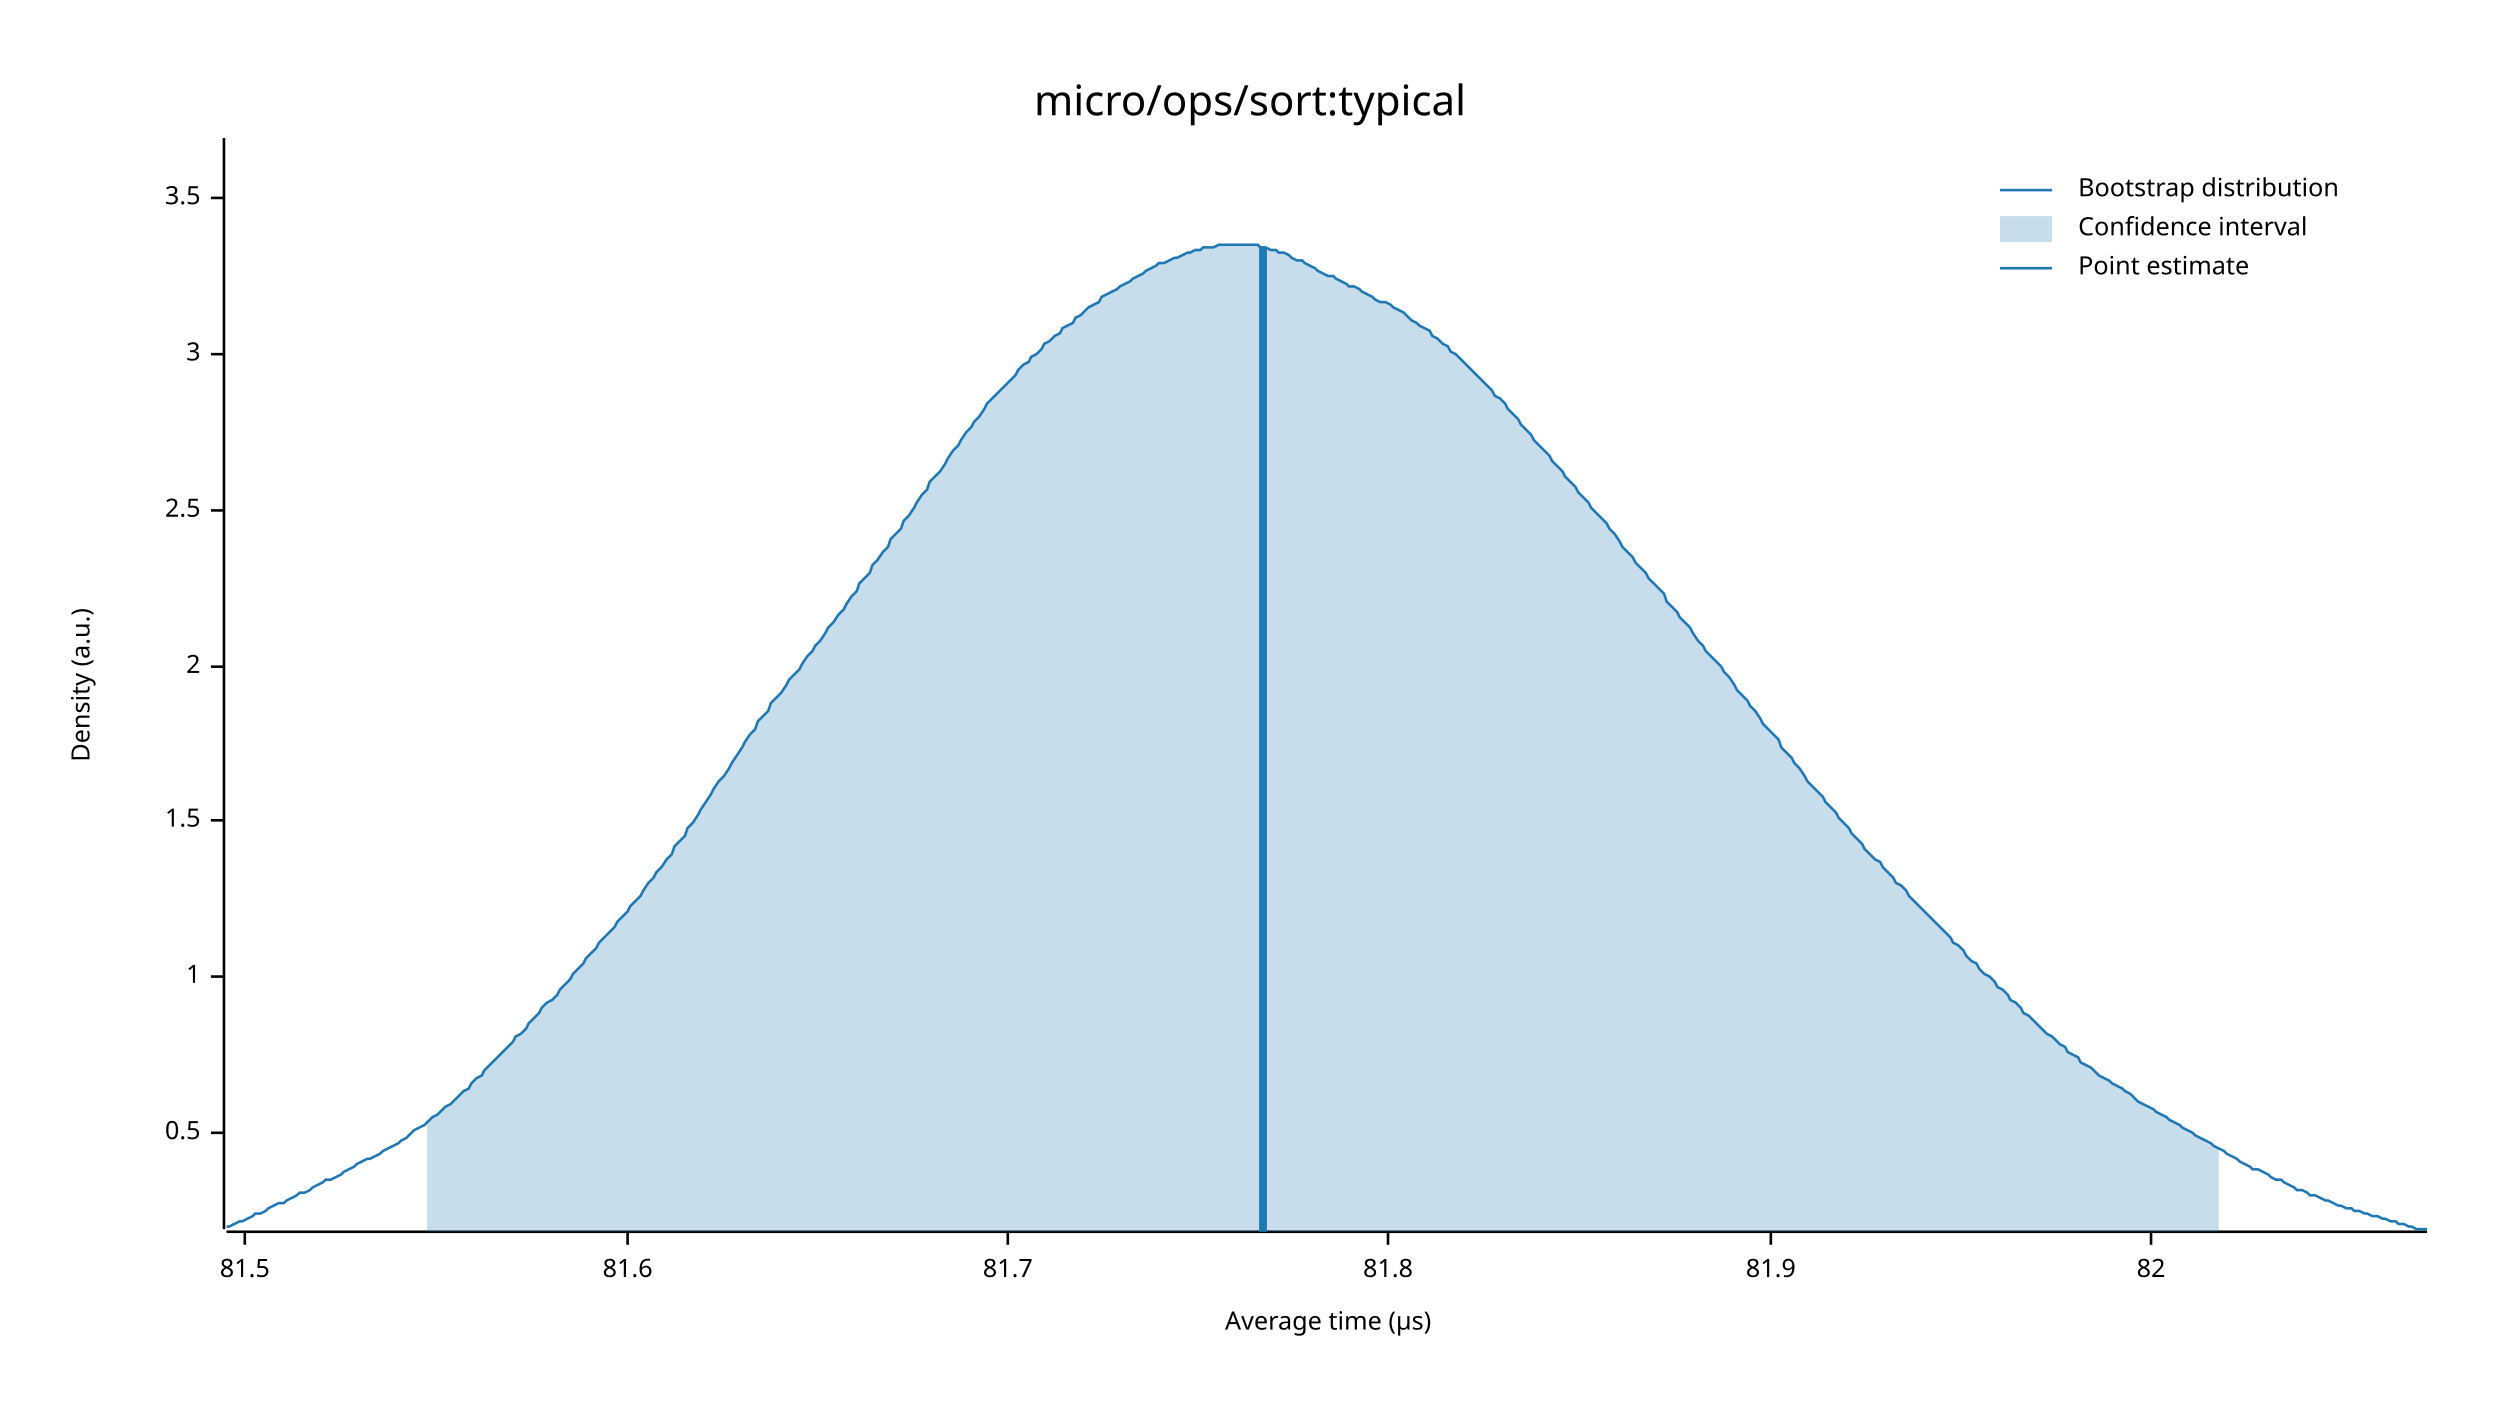
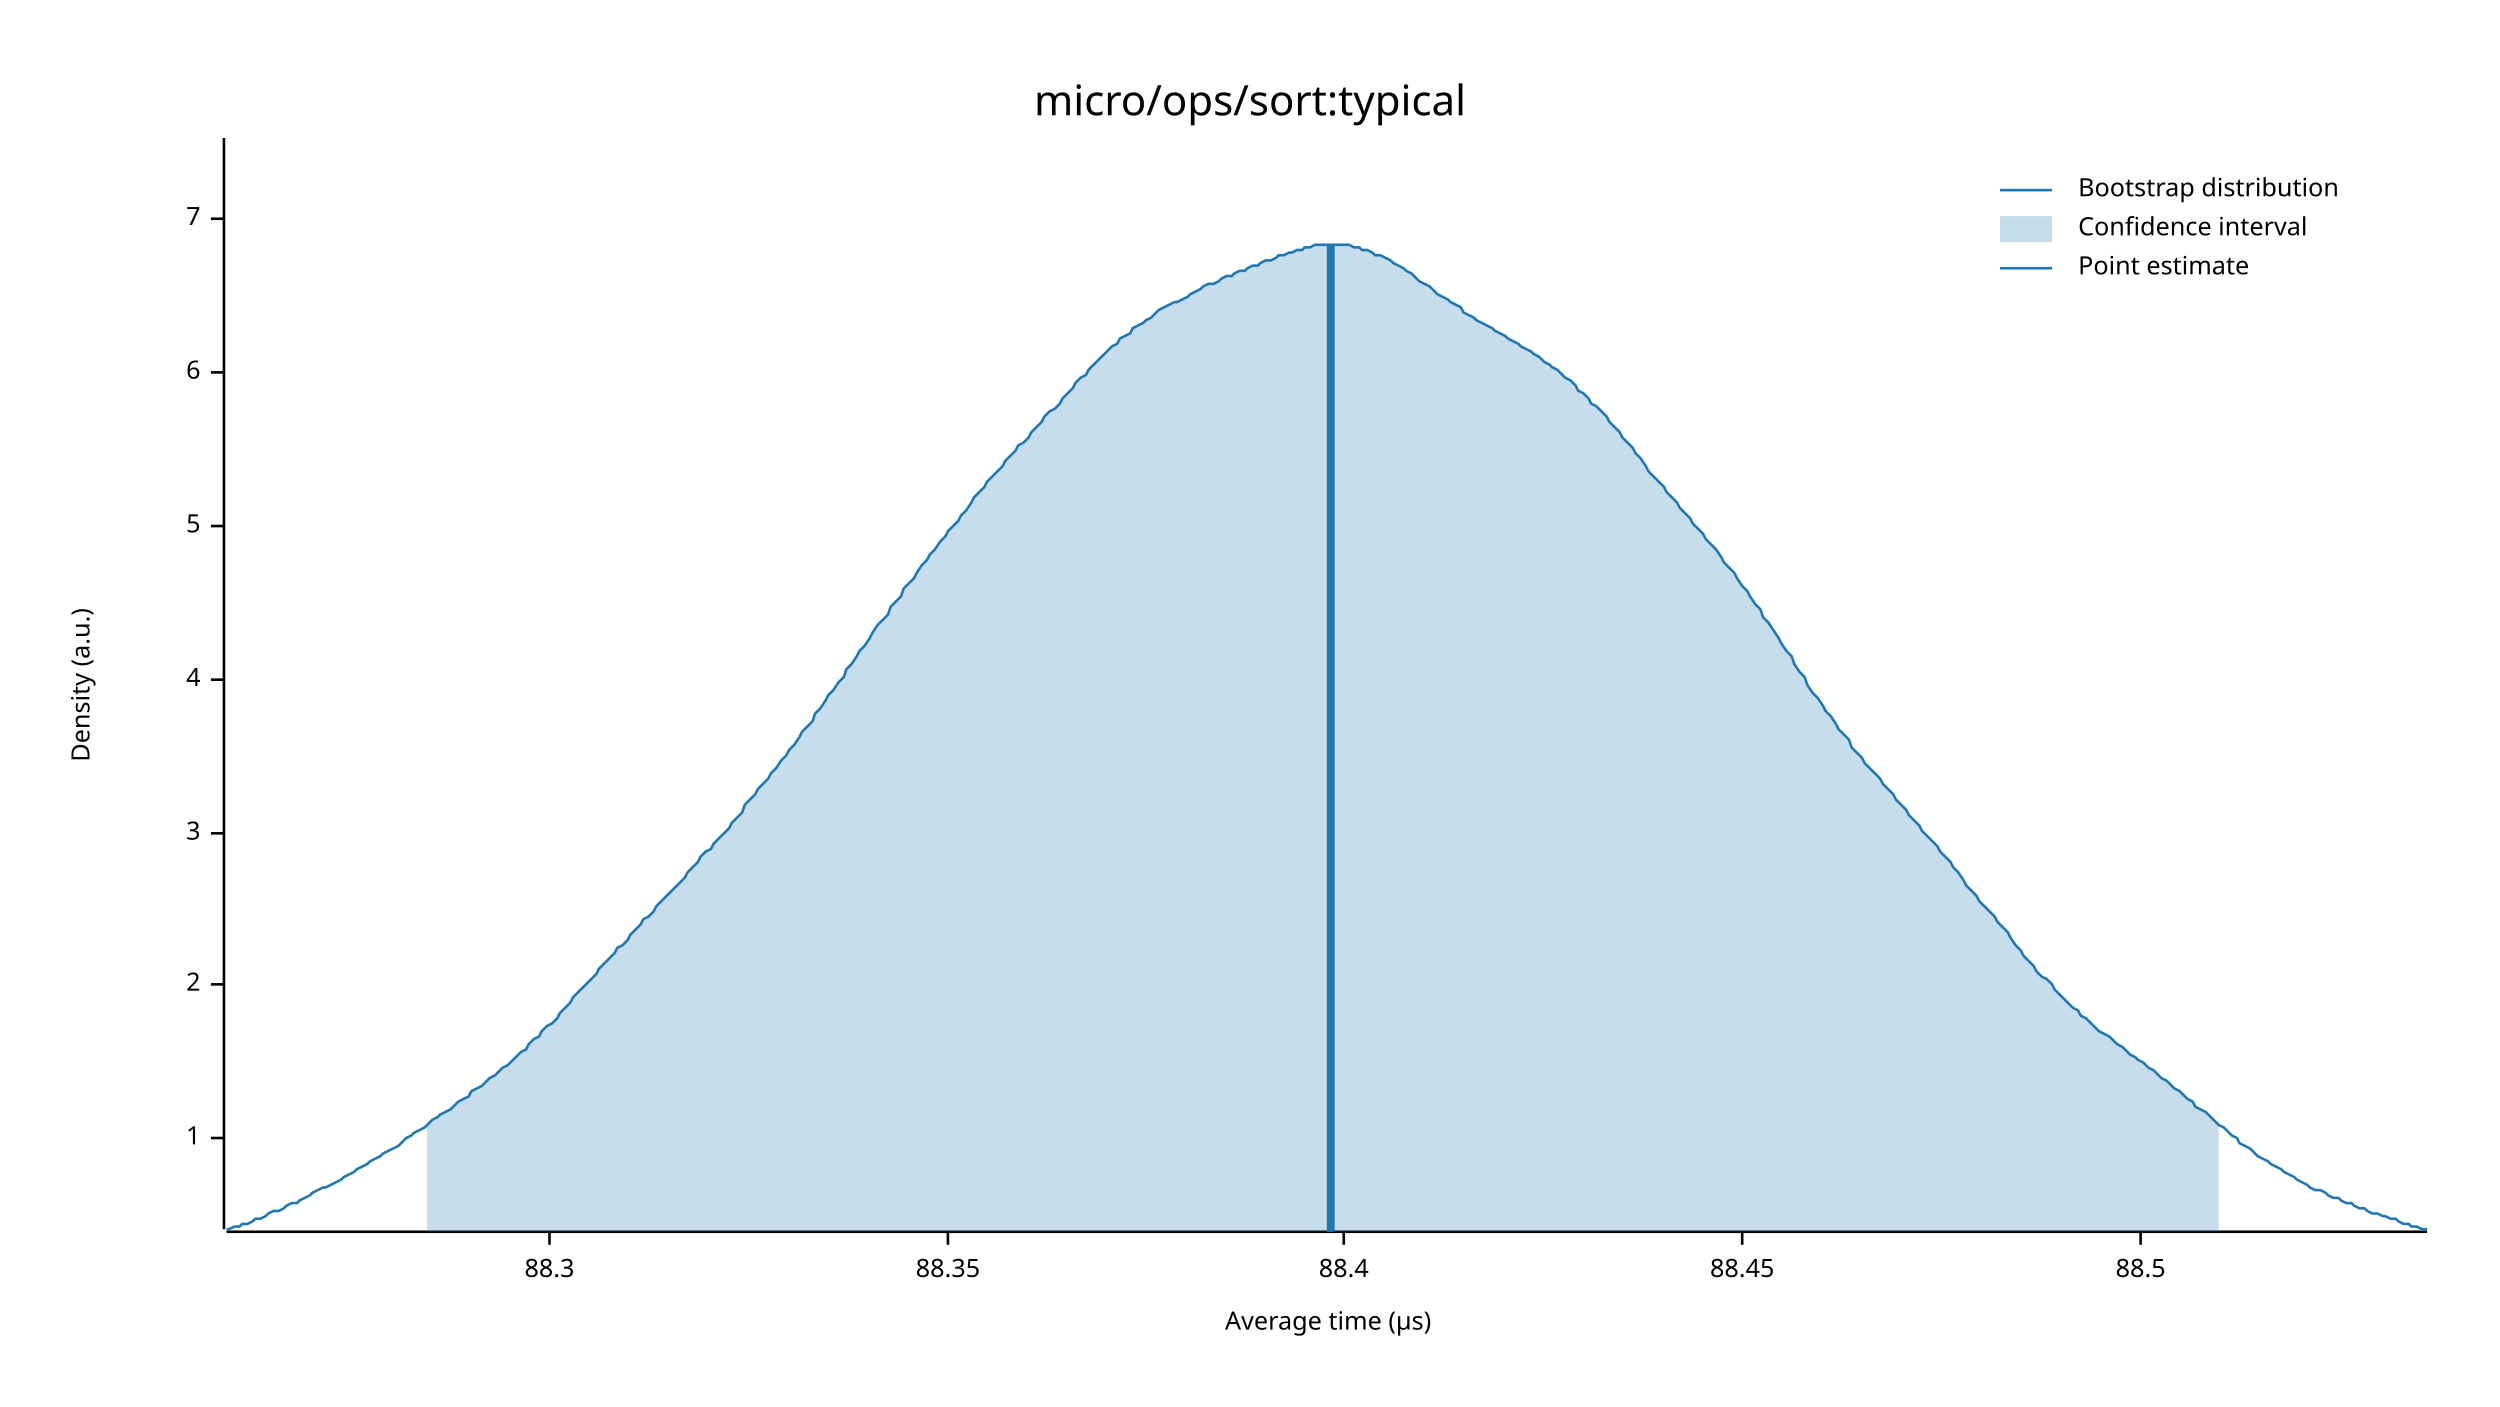
<svg xmlns="http://www.w3.org/2000/svg" width="960" height="540" viewBox="0 0 960 540">
  <text x="480" y="32" dy="0.76em" text-anchor="middle" font-family="sans-serif" font-size="16.129" opacity="1" fill="#000000">
micro/ops/sort:typical
</text>
  <text x="27" y="263" dy="0.76em" text-anchor="middle" font-family="sans-serif" font-size="9.677" opacity="1" fill="#000000" transform="rotate(270, 27, 263)">
Density (a.u.)
</text>
  <text x="510" y="513" dy="-0.5ex" text-anchor="middle" font-family="sans-serif" font-size="9.677" opacity="1" fill="#000000">
Average time (µs)
</text>
  <polyline fill="none" opacity="1" stroke="#000000" stroke-width="1" points="86,53 86,472 " />
-   <text x="77" y="435" dy="0.5ex" text-anchor="end" font-family="sans-serif" font-size="9.677" opacity="1" fill="#000000">
- 0.5
- </text>
-   <polyline fill="none" opacity="1" stroke="#000000" stroke-width="1" points="81,435 86,435 " />
-   <text x="77" y="375" dy="0.5ex" text-anchor="end" font-family="sans-serif" font-size="9.677" opacity="1" fill="#000000">
+   <text x="77" y="437" dy="0.5ex" text-anchor="end" font-family="sans-serif" font-size="9.677" opacity="1" fill="#000000">
1
</text>
-   <polyline fill="none" opacity="1" stroke="#000000" stroke-width="1" points="81,375 86,375 " />
-   <text x="77" y="315" dy="0.5ex" text-anchor="end" font-family="sans-serif" font-size="9.677" opacity="1" fill="#000000">
- 1.5
- </text>
-   <polyline fill="none" opacity="1" stroke="#000000" stroke-width="1" points="81,315 86,315 " />
-   <text x="77" y="256" dy="0.5ex" text-anchor="end" font-family="sans-serif" font-size="9.677" opacity="1" fill="#000000">
+   <polyline fill="none" opacity="1" stroke="#000000" stroke-width="1" points="81,437 86,437 " />
+   <text x="77" y="378" dy="0.5ex" text-anchor="end" font-family="sans-serif" font-size="9.677" opacity="1" fill="#000000">
2
</text>
-   <polyline fill="none" opacity="1" stroke="#000000" stroke-width="1" points="81,256 86,256 " />
-   <text x="77" y="196" dy="0.5ex" text-anchor="end" font-family="sans-serif" font-size="9.677" opacity="1" fill="#000000">
- 2.5
- </text>
-   <polyline fill="none" opacity="1" stroke="#000000" stroke-width="1" points="81,196 86,196 " />
-   <text x="77" y="136" dy="0.5ex" text-anchor="end" font-family="sans-serif" font-size="9.677" opacity="1" fill="#000000">
+   <polyline fill="none" opacity="1" stroke="#000000" stroke-width="1" points="81,378 86,378 " />
+   <text x="77" y="320" dy="0.5ex" text-anchor="end" font-family="sans-serif" font-size="9.677" opacity="1" fill="#000000">
3
</text>
-   <polyline fill="none" opacity="1" stroke="#000000" stroke-width="1" points="81,136 86,136 " />
-   <text x="77" y="76" dy="0.5ex" text-anchor="end" font-family="sans-serif" font-size="9.677" opacity="1" fill="#000000">
- 3.5
+   <polyline fill="none" opacity="1" stroke="#000000" stroke-width="1" points="81,320 86,320 " />
+   <text x="77" y="261" dy="0.5ex" text-anchor="end" font-family="sans-serif" font-size="9.677" opacity="1" fill="#000000">
+ 4
</text>
-   <polyline fill="none" opacity="1" stroke="#000000" stroke-width="1" points="81,76 86,76 " />
+   <polyline fill="none" opacity="1" stroke="#000000" stroke-width="1" points="81,261 86,261 " />
+   <text x="77" y="202" dy="0.5ex" text-anchor="end" font-family="sans-serif" font-size="9.677" opacity="1" fill="#000000">
+ 5
+ </text>
+   <polyline fill="none" opacity="1" stroke="#000000" stroke-width="1" points="81,202 86,202 " />
+   <text x="77" y="143" dy="0.5ex" text-anchor="end" font-family="sans-serif" font-size="9.677" opacity="1" fill="#000000">
+ 6
+ </text>
+   <polyline fill="none" opacity="1" stroke="#000000" stroke-width="1" points="81,143 86,143 " />
+   <text x="77" y="84" dy="0.5ex" text-anchor="end" font-family="sans-serif" font-size="9.677" opacity="1" fill="#000000">
+ 7
+ </text>
+   <polyline fill="none" opacity="1" stroke="#000000" stroke-width="1" points="81,84 86,84 " />
  <polyline fill="none" opacity="1" stroke="#000000" stroke-width="1" points="87,473 932,473 " />
-   <text x="94" y="483" dy="0.76em" text-anchor="middle" font-family="sans-serif" font-size="9.677" opacity="1" fill="#000000">
- 81.5
+   <text x="211" y="483" dy="0.76em" text-anchor="middle" font-family="sans-serif" font-size="9.677" opacity="1" fill="#000000">
+ 88.3
</text>
-   <polyline fill="none" opacity="1" stroke="#000000" stroke-width="1" points="94,473 94,478 " />
-   <text x="241" y="483" dy="0.76em" text-anchor="middle" font-family="sans-serif" font-size="9.677" opacity="1" fill="#000000">
- 81.6
+   <polyline fill="none" opacity="1" stroke="#000000" stroke-width="1" points="211,473 211,478 " />
+   <text x="364" y="483" dy="0.76em" text-anchor="middle" font-family="sans-serif" font-size="9.677" opacity="1" fill="#000000">
+ 88.35
</text>
-   <polyline fill="none" opacity="1" stroke="#000000" stroke-width="1" points="241,473 241,478 " />
-   <text x="387" y="483" dy="0.76em" text-anchor="middle" font-family="sans-serif" font-size="9.677" opacity="1" fill="#000000">
- 81.7
+   <polyline fill="none" opacity="1" stroke="#000000" stroke-width="1" points="364,473 364,478 " />
+   <text x="516" y="483" dy="0.76em" text-anchor="middle" font-family="sans-serif" font-size="9.677" opacity="1" fill="#000000">
+ 88.4
</text>
-   <polyline fill="none" opacity="1" stroke="#000000" stroke-width="1" points="387,473 387,478 " />
-   <text x="533" y="483" dy="0.76em" text-anchor="middle" font-family="sans-serif" font-size="9.677" opacity="1" fill="#000000">
- 81.8
+   <polyline fill="none" opacity="1" stroke="#000000" stroke-width="1" points="516,473 516,478 " />
+   <text x="669" y="483" dy="0.76em" text-anchor="middle" font-family="sans-serif" font-size="9.677" opacity="1" fill="#000000">
+ 88.45
</text>
-   <polyline fill="none" opacity="1" stroke="#000000" stroke-width="1" points="533,473 533,478 " />
-   <text x="680" y="483" dy="0.76em" text-anchor="middle" font-family="sans-serif" font-size="9.677" opacity="1" fill="#000000">
- 81.9
+   <polyline fill="none" opacity="1" stroke="#000000" stroke-width="1" points="669,473 669,478 " />
+   <text x="822" y="483" dy="0.76em" text-anchor="middle" font-family="sans-serif" font-size="9.677" opacity="1" fill="#000000">
+ 88.5
</text>
-   <polyline fill="none" opacity="1" stroke="#000000" stroke-width="1" points="680,473 680,478 " />
-   <text x="826" y="483" dy="0.76em" text-anchor="middle" font-family="sans-serif" font-size="9.677" opacity="1" fill="#000000">
- 82
- </text>
-   <polyline fill="none" opacity="1" stroke="#000000" stroke-width="1" points="826,473 826,478 " />
-   <polyline fill="none" opacity="1" stroke="#1F78B4" stroke-width="1" points="87,471 88,471 90,470 92,469 93,469 95,468 97,467 98,466 100,466 102,465 103,464 105,463 107,462 109,462 110,461 112,460 114,459 115,458 117,458 119,457 120,456 122,455 124,454 125,453 127,453 129,452 131,451 132,450 134,449 136,448 137,447 139,446 141,445 142,445 144,444 146,443 147,442 149,441 151,440 153,439 154,438 156,437 158,435 159,434 161,433 163,432 164,431 166,429 168,428 169,427 171,425 173,424 175,422 176,421 178,419 180,418 181,416 183,414 185,413 186,411 188,409 190,407 191,406 193,404 195,402 197,400 198,398 200,397 202,395 203,393 205,391 207,389 208,387 210,385 212,384 214,382 215,380 217,378 219,376 220,374 222,372 224,370 225,368 227,366 229,364 230,362 232,360 234,358 236,356 237,354 239,352 241,350 242,348 244,346 246,344 247,342 249,339 251,337 252,335 254,333 256,330 258,328 259,325 261,323 263,321 264,318 266,316 268,313 269,311 271,308 273,305 274,303 276,300 278,298 280,295 281,293 283,290 285,287 286,285 288,282 290,280 291,277 293,275 295,273 296,270 298,268 300,266 302,263 303,261 305,259 307,257 308,255 310,252 312,250 313,248 315,246 317,243 318,241 320,239 322,236 324,234 325,232 327,229 329,227 330,224 332,222 334,220 335,217 337,215 339,212 341,210 342,207 344,205 346,203 347,200 349,198 351,195 352,193 354,190 356,188 357,185 359,183 361,181 363,178 364,176 366,173 368,171 369,169 371,166 373,164 374,162 376,160 378,157 379,155 381,153 383,151 385,149 386,148 388,146 390,144 391,142 393,140 395,139 396,137 398,136 400,134 401,132 403,131 405,129 407,128 408,126 410,125 412,124 413,122 415,121 417,119 418,118 420,117 422,116 423,114 425,113 427,112 429,111 430,110 432,109 434,108 435,107 437,106 439,105 440,104 442,103 444,102 445,101 447,101 449,100 451,99 452,99 454,98 456,97 457,97 459,96 461,96 462,95 464,95 466,95 468,94 469,94 471,94 473,94 474,94 476,94 478,94 479,94 481,94 483,94 484,95 486,95 488,96 490,96 491,97 493,97 495,98 496,99 498,100 500,100 501,101 503,102 505,103 506,104 508,105 510,106 512,106 513,107 515,108 517,109 518,110 520,110 522,111 523,112 525,113 527,114 528,115 530,116 532,116 534,117 535,118 537,119 539,120 540,121 542,123 544,124 545,125 547,126 549,127 550,129 552,130 554,132 556,133 557,135 559,136 561,138 562,139 564,141 566,143 567,144 569,146 571,148 573,150 574,152 576,153 578,155 579,157 581,159 583,161 584,163 586,165 588,167 589,169 591,171 593,173 595,175 596,177 598,179 600,181 601,183 603,185 605,187 606,189 608,191 610,193 611,195 613,197 615,199 617,201 618,203 620,205 622,208 623,210 625,212 627,214 628,216 630,218 632,220 633,222 635,224 637,226 639,228 640,231 642,233 644,235 645,237 647,239 649,241 650,243 652,246 654,248 655,250 657,252 659,254 661,256 662,258 664,260 666,263 667,265 669,267 671,269 672,271 674,273 676,276 677,278 679,280 681,282 683,284 684,287 686,289 688,291 689,293 691,295 693,298 694,300 696,302 698,304 700,306 701,308 703,310 705,312 706,314 708,316 710,318 711,320 713,322 715,324 716,326 718,328 720,330 722,331 723,333 725,335 727,337 728,339 730,340 732,342 733,344 735,346 737,348 738,349 740,351 742,353 744,355 745,356 747,358 749,360 750,362 752,363 754,365 755,367 757,369 759,370 760,372 762,374 764,375 766,377 767,379 769,380 771,382 772,384 774,385 776,387 777,389 779,390 781,392 782,393 784,395 786,397 788,398 789,399 791,401 793,402 794,404 796,405 798,406 799,408 801,409 803,410 804,411 806,413 808,414 810,415 811,416 813,417 815,418 816,419 818,420 820,422 821,423 823,424 825,425 827,426 828,427 830,428 832,429 833,430 835,431 837,432 838,433 840,434 842,435 843,436 845,437 847,438 849,439 850,440 852,441 854,442 855,443 857,444 859,445 860,446 862,447 864,448 865,449 867,449 869,450 871,451 872,452 874,453 876,453 877,454 879,455 881,456 882,457 884,457 886,458 887,459 889,459 891,460 893,461 894,461 896,462 898,463 899,463 901,464 903,464 904,465 906,465 908,466 909,466 911,467 913,467 915,468 916,468 918,469 920,469 921,470 923,470 925,471 926,471 928,472 930,472 932,472 " />
-   <polygon opacity="0.25" fill="#1F78B4" points="164,431 166,429 168,428 169,427 171,425 173,424 175,422 176,421 178,419 180,418 181,416 183,414 185,413 186,411 188,409 190,407 191,406 193,404 195,402 197,400 198,398 200,397 202,395 203,393 205,391 207,389 208,387 210,385 212,384 214,382 215,380 217,378 219,376 220,374 222,372 224,370 225,368 227,366 229,364 230,362 232,360 234,358 236,356 237,354 239,352 241,350 242,348 244,346 246,344 247,342 249,339 251,337 252,335 254,333 256,330 258,328 259,325 261,323 263,321 264,318 266,316 268,313 269,311 271,308 273,305 274,303 276,300 278,298 280,295 281,293 283,290 285,287 286,285 288,282 290,280 291,277 293,275 295,273 296,270 298,268 300,266 302,263 303,261 305,259 307,257 308,255 310,252 312,250 313,248 315,246 317,243 318,241 320,239 322,236 324,234 325,232 327,229 329,227 330,224 332,222 334,220 335,217 337,215 339,212 341,210 342,207 344,205 346,203 347,200 349,198 351,195 352,193 354,190 356,188 357,185 359,183 361,181 363,178 364,176 366,173 368,171 369,169 371,166 373,164 374,162 376,160 378,157 379,155 381,153 383,151 385,149 386,148 388,146 390,144 391,142 393,140 395,139 396,137 398,136 400,134 401,132 403,131 405,129 407,128 408,126 410,125 412,124 413,122 415,121 417,119 418,118 420,117 422,116 423,114 425,113 427,112 429,111 430,110 432,109 434,108 435,107 437,106 439,105 440,104 442,103 444,102 445,101 447,101 449,100 451,99 452,99 454,98 456,97 457,97 459,96 461,96 462,95 464,95 466,95 468,94 469,94 471,94 473,94 474,94 476,94 478,94 479,94 481,94 483,94 484,95 486,95 488,96 490,96 491,97 493,97 495,98 496,99 498,100 500,100 501,101 503,102 505,103 506,104 508,105 510,106 512,106 513,107 515,108 517,109 518,110 520,110 522,111 523,112 525,113 527,114 528,115 530,116 532,116 534,117 535,118 537,119 539,120 540,121 542,123 544,124 545,125 547,126 549,127 550,129 552,130 554,132 556,133 557,135 559,136 561,138 562,139 564,141 566,143 567,144 569,146 571,148 573,150 574,152 576,153 578,155 579,157 581,159 583,161 584,163 586,165 588,167 589,169 591,171 593,173 595,175 596,177 598,179 600,181 601,183 603,185 605,187 606,189 608,191 610,193 611,195 613,197 615,199 617,201 618,203 620,205 622,208 623,210 625,212 627,214 628,216 630,218 632,220 633,222 635,224 637,226 639,228 640,231 642,233 644,235 645,237 647,239 649,241 650,243 652,246 654,248 655,250 657,252 659,254 661,256 662,258 664,260 666,263 667,265 669,267 671,269 672,271 674,273 676,276 677,278 679,280 681,282 683,284 684,287 686,289 688,291 689,293 691,295 693,298 694,300 696,302 698,304 700,306 701,308 703,310 705,312 706,314 708,316 710,318 711,320 713,322 715,324 716,326 718,328 720,330 722,331 723,333 725,335 727,337 728,339 730,340 732,342 733,344 735,346 737,348 738,349 740,351 742,353 744,355 745,356 747,358 749,360 750,362 752,363 754,365 755,367 757,369 759,370 760,372 762,374 764,375 766,377 767,379 769,380 771,382 772,384 774,385 776,387 777,389 779,390 781,392 782,393 784,395 786,397 788,398 789,399 791,401 793,402 794,404 796,405 798,406 799,408 801,409 803,410 804,411 806,413 808,414 810,415 811,416 813,417 815,418 816,419 818,420 820,422 821,423 823,424 825,425 827,426 828,427 830,428 832,429 833,430 835,431 837,432 838,433 840,434 842,435 843,436 845,437 847,438 849,439 850,440 852,441 852,473 164,473 " />
-   <polyline fill="none" opacity="1" stroke="#1F78B4" stroke-width="3" points="485,473 485,95 " />
+   <polyline fill="none" opacity="1" stroke="#000000" stroke-width="1" points="822,473 822,478 " />
+   <polyline fill="none" opacity="1" stroke="#1F78B4" stroke-width="1" points="87,472 88,472 90,471 92,471 93,470 95,470 97,469 98,468 100,468 102,467 103,466 105,465 107,465 109,464 110,463 112,462 114,462 115,461 117,460 119,459 120,458 122,457 124,456 125,456 127,455 129,454 131,453 132,452 134,451 136,450 137,449 139,448 141,447 142,446 144,445 146,444 147,443 149,442 151,441 153,440 154,439 156,437 158,436 159,435 161,434 163,433 164,432 166,430 168,429 169,428 171,427 173,426 175,424 176,423 178,422 180,421 181,419 183,418 185,417 186,416 188,414 190,413 191,412 193,410 195,409 197,407 198,406 200,404 202,403 203,401 205,399 207,398 208,396 210,394 212,393 214,391 215,389 217,387 219,385 220,383 222,381 224,379 225,378 227,376 229,374 230,372 232,370 234,368 236,366 237,364 239,363 241,361 242,359 244,357 246,355 247,353 249,352 251,350 252,348 254,346 256,344 258,342 259,341 261,339 263,337 264,335 266,333 268,331 269,329 271,327 273,326 274,324 276,322 278,320 280,318 281,316 283,314 285,312 286,309 288,307 290,305 291,303 293,301 295,299 296,297 298,295 300,292 302,290 303,288 305,286 307,283 308,281 310,279 312,277 313,274 315,272 317,269 318,267 320,265 322,262 324,260 325,257 327,255 329,252 330,250 332,248 334,245 335,243 337,240 339,238 341,236 342,233 344,231 346,229 347,226 349,224 351,222 352,220 354,217 356,215 357,213 359,211 361,208 363,206 364,204 366,202 368,200 369,198 371,196 373,193 374,191 376,189 378,187 379,185 381,183 383,181 385,179 386,177 388,175 390,173 391,171 393,170 395,168 396,166 398,164 400,162 401,160 403,158 405,157 407,155 408,153 410,151 412,149 413,147 415,145 417,144 418,142 420,140 422,138 423,137 425,135 427,133 429,132 430,130 432,129 434,128 435,126 437,125 439,124 440,123 442,122 444,120 445,119 447,118 449,117 451,116 452,116 454,115 456,114 457,113 459,112 461,111 462,110 464,109 466,109 468,108 469,107 471,106 473,106 474,105 476,104 478,104 479,103 481,102 483,102 484,101 486,100 488,100 490,99 491,98 493,98 495,97 496,97 498,96 500,96 501,95 503,95 505,94 506,94 508,94 510,94 512,94 513,94 515,94 517,94 518,94 520,95 522,95 523,96 525,96 527,97 528,98 530,98 532,99 534,100 535,101 537,102 539,103 540,104 542,105 544,107 545,108 547,109 549,110 550,111 552,113 554,114 556,115 557,116 559,117 561,118 562,120 564,121 566,122 567,123 569,124 571,125 573,126 574,127 576,128 578,129 579,130 581,131 583,132 584,133 586,134 588,135 589,136 591,137 593,139 595,140 596,141 598,142 600,144 601,145 603,146 605,148 606,150 608,151 610,153 611,155 613,156 615,158 617,160 618,162 620,164 622,166 623,168 625,170 627,172 628,174 630,176 632,179 633,181 635,183 637,185 639,187 640,189 642,191 644,193 645,195 647,197 649,199 650,201 652,203 654,205 655,207 657,209 659,211 661,214 662,216 664,218 666,220 667,222 669,225 671,227 672,229 674,232 676,234 677,237 679,239 681,242 683,245 684,247 686,250 688,252 689,255 691,258 693,260 694,263 696,266 698,268 700,271 701,273 703,275 705,278 706,280 708,282 710,284 711,287 713,289 715,291 716,293 718,295 720,297 722,299 723,301 725,303 727,305 728,307 730,309 732,311 733,313 735,315 737,317 738,319 740,321 742,323 744,325 745,327 747,329 749,331 750,333 752,335 754,338 755,340 757,342 759,344 760,346 762,348 764,350 766,352 767,354 769,356 771,358 772,360 774,363 776,365 777,367 779,369 781,371 782,373 784,375 786,376 788,378 789,380 791,382 793,384 794,385 796,387 798,388 799,390 801,391 803,393 804,394 806,396 808,397 810,398 811,399 813,401 815,402 816,403 818,405 820,406 821,407 823,408 825,410 827,411 828,412 830,414 832,415 833,416 835,418 837,419 838,420 840,422 842,423 843,425 845,426 847,427 849,429 850,430 852,432 854,433 855,434 857,436 859,437 860,439 862,440 864,441 865,442 867,444 869,445 871,446 872,447 874,448 876,449 877,450 879,451 881,452 882,453 884,454 886,455 887,456 889,457 891,457 893,458 894,459 896,460 898,460 899,461 901,462 903,462 904,463 906,464 908,464 909,465 911,466 913,466 915,467 916,467 918,468 920,468 921,469 923,470 925,470 926,471 928,471 930,472 932,472 " />
+   <polygon opacity="0.25" fill="#1F78B4" points="164,432 166,430 168,429 169,428 171,427 173,426 175,424 176,423 178,422 180,421 181,419 183,418 185,417 186,416 188,414 190,413 191,412 193,410 195,409 197,407 198,406 200,404 202,403 203,401 205,399 207,398 208,396 210,394 212,393 214,391 215,389 217,387 219,385 220,383 222,381 224,379 225,378 227,376 229,374 230,372 232,370 234,368 236,366 237,364 239,363 241,361 242,359 244,357 246,355 247,353 249,352 251,350 252,348 254,346 256,344 258,342 259,341 261,339 263,337 264,335 266,333 268,331 269,329 271,327 273,326 274,324 276,322 278,320 280,318 281,316 283,314 285,312 286,309 288,307 290,305 291,303 293,301 295,299 296,297 298,295 300,292 302,290 303,288 305,286 307,283 308,281 310,279 312,277 313,274 315,272 317,269 318,267 320,265 322,262 324,260 325,257 327,255 329,252 330,250 332,248 334,245 335,243 337,240 339,238 341,236 342,233 344,231 346,229 347,226 349,224 351,222 352,220 354,217 356,215 357,213 359,211 361,208 363,206 364,204 366,202 368,200 369,198 371,196 373,193 374,191 376,189 378,187 379,185 381,183 383,181 385,179 386,177 388,175 390,173 391,171 393,170 395,168 396,166 398,164 400,162 401,160 403,158 405,157 407,155 408,153 410,151 412,149 413,147 415,145 417,144 418,142 420,140 422,138 423,137 425,135 427,133 429,132 430,130 432,129 434,128 435,126 437,125 439,124 440,123 442,122 444,120 445,119 447,118 449,117 451,116 452,116 454,115 456,114 457,113 459,112 461,111 462,110 464,109 466,109 468,108 469,107 471,106 473,106 474,105 476,104 478,104 479,103 481,102 483,102 484,101 486,100 488,100 490,99 491,98 493,98 495,97 496,97 498,96 500,96 501,95 503,95 505,94 506,94 508,94 510,94 512,94 513,94 515,94 517,94 518,94 520,95 522,95 523,96 525,96 527,97 528,98 530,98 532,99 534,100 535,101 537,102 539,103 540,104 542,105 544,107 545,108 547,109 549,110 550,111 552,113 554,114 556,115 557,116 559,117 561,118 562,120 564,121 566,122 567,123 569,124 571,125 573,126 574,127 576,128 578,129 579,130 581,131 583,132 584,133 586,134 588,135 589,136 591,137 593,139 595,140 596,141 598,142 600,144 601,145 603,146 605,148 606,150 608,151 610,153 611,155 613,156 615,158 617,160 618,162 620,164 622,166 623,168 625,170 627,172 628,174 630,176 632,179 633,181 635,183 637,185 639,187 640,189 642,191 644,193 645,195 647,197 649,199 650,201 652,203 654,205 655,207 657,209 659,211 661,214 662,216 664,218 666,220 667,222 669,225 671,227 672,229 674,232 676,234 677,237 679,239 681,242 683,245 684,247 686,250 688,252 689,255 691,258 693,260 694,263 696,266 698,268 700,271 701,273 703,275 705,278 706,280 708,282 710,284 711,287 713,289 715,291 716,293 718,295 720,297 722,299 723,301 725,303 727,305 728,307 730,309 732,311 733,313 735,315 737,317 738,319 740,321 742,323 744,325 745,327 747,329 749,331 750,333 752,335 754,338 755,340 757,342 759,344 760,346 762,348 764,350 766,352 767,354 769,356 771,358 772,360 774,363 776,365 777,367 779,369 781,371 782,373 784,375 786,376 788,378 789,380 791,382 793,384 794,385 796,387 798,388 799,390 801,391 803,393 804,394 806,396 808,397 810,398 811,399 813,401 815,402 816,403 818,405 820,406 821,407 823,408 825,410 827,411 828,412 830,414 832,415 833,416 835,418 837,419 838,420 840,422 842,423 843,425 845,426 847,427 849,429 850,430 852,432 852,473 164,473 " />
+   <polyline fill="none" opacity="1" stroke="#1F78B4" stroke-width="3" points="511,473 511,94 " />
  <text x="798" y="68" dy="0.76em" text-anchor="start" font-family="sans-serif" font-size="9.677" opacity="1" fill="#000000">
Bootstrap distribution
</text>
  <text x="798" y="83" dy="0.76em" text-anchor="start" font-family="sans-serif" font-size="9.677" opacity="1" fill="#000000">
Confidence interval
</text>
  <text x="798" y="98" dy="0.76em" text-anchor="start" font-family="sans-serif" font-size="9.677" opacity="1" fill="#000000">
Point estimate
</text>
  <polyline fill="none" opacity="1" stroke="#1F78B4" stroke-width="1" points="768,73 788,73 " />
  <rect x="768" y="83" width="20" height="10" opacity="0.25" fill="#1F78B4" stroke="none" />
  <polyline fill="none" opacity="1" stroke="#1F78B4" stroke-width="1" points="768,103 788,103 " />
</svg>
